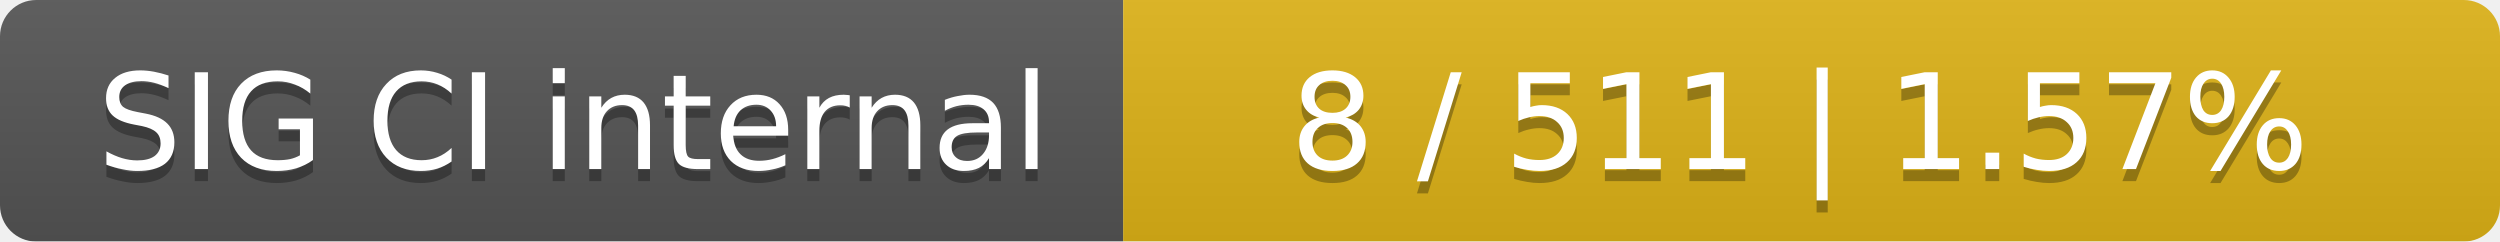
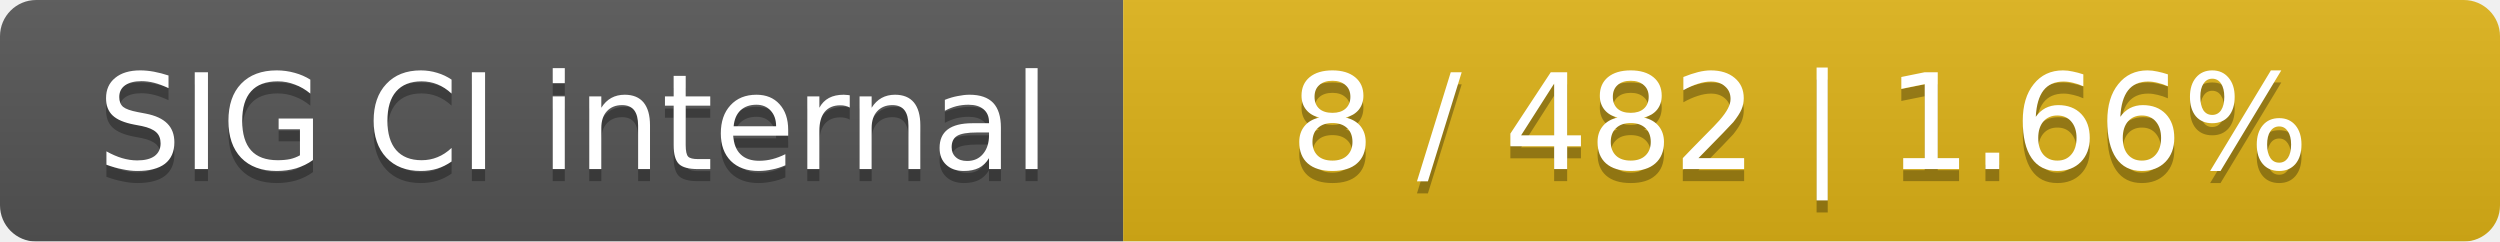
<svg xmlns="http://www.w3.org/2000/svg" width="207" height="20">
  <linearGradient id="smooth" x2="0" y2="100%">
    <stop offset="0" stop-color="#bbb" stop-opacity=".1" />
    <stop offset="1" stop-opacity=".1" />
  </linearGradient>
  <mask id="round">
    <rect width="207" height="20" rx="3" fill="#fff" />
  </mask>
  <g mask="url(#round)">
    <rect width="93" height="20" fill="#555" />
    <rect x="93" width="114" height="20" fill="#dfb317" />
    <rect width="207" height="20" fill="url(#smooth)" />
  </g>
  <g fill="#fff" text-anchor="middle" font-family="DejaVu Sans,Verdana,Geneva,sans-serif" font-size="11">
    <text x="47.5" y="15" fill="#010101" fill-opacity=".3">SIG CI internal</text>
    <text x="47.5" y="14">SIG CI internal</text>
-     <text x="149" y="15" fill="#010101" fill-opacity=".3">8 / 511    |    1.57%</text>
-     <text x="149" y="14">8 / 511    |    1.57%</text>
+     <text x="149" y="15" fill="#010101" fill-opacity=".3">8 / 482    |    1.66%</text>
+     <text x="149" y="14">8 / 482    |    1.66%</text>
  </g>
</svg>
